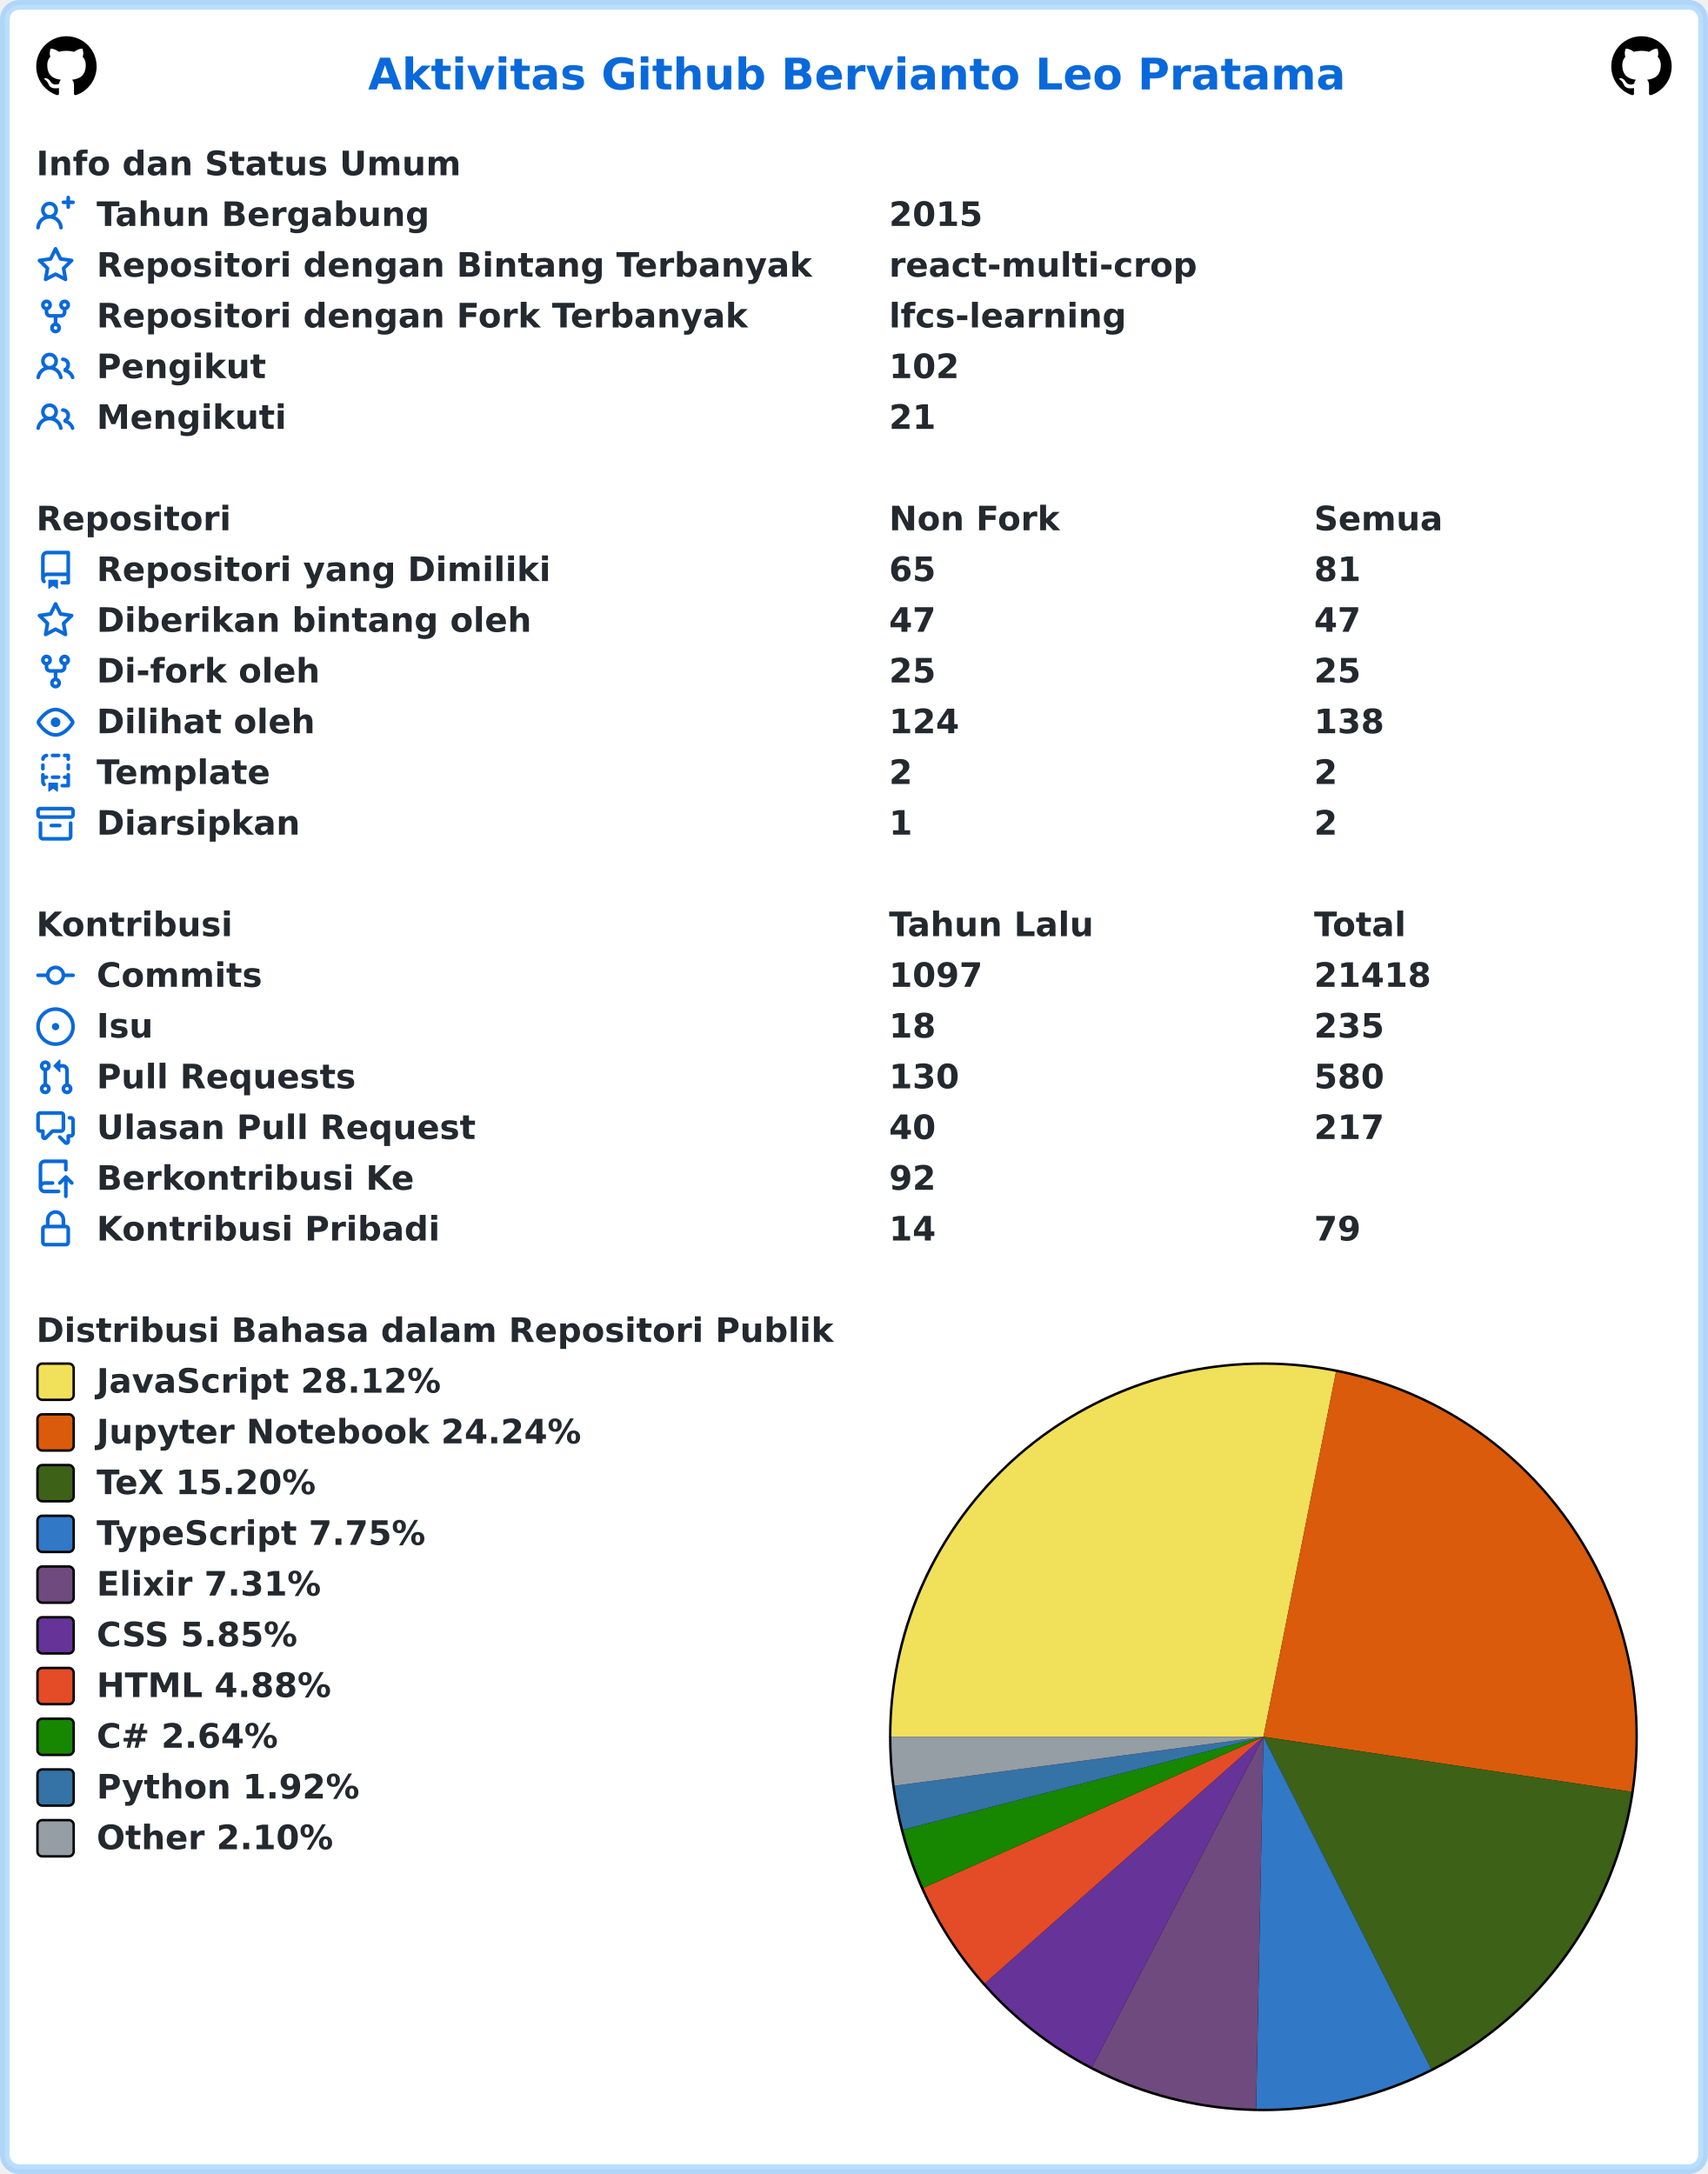
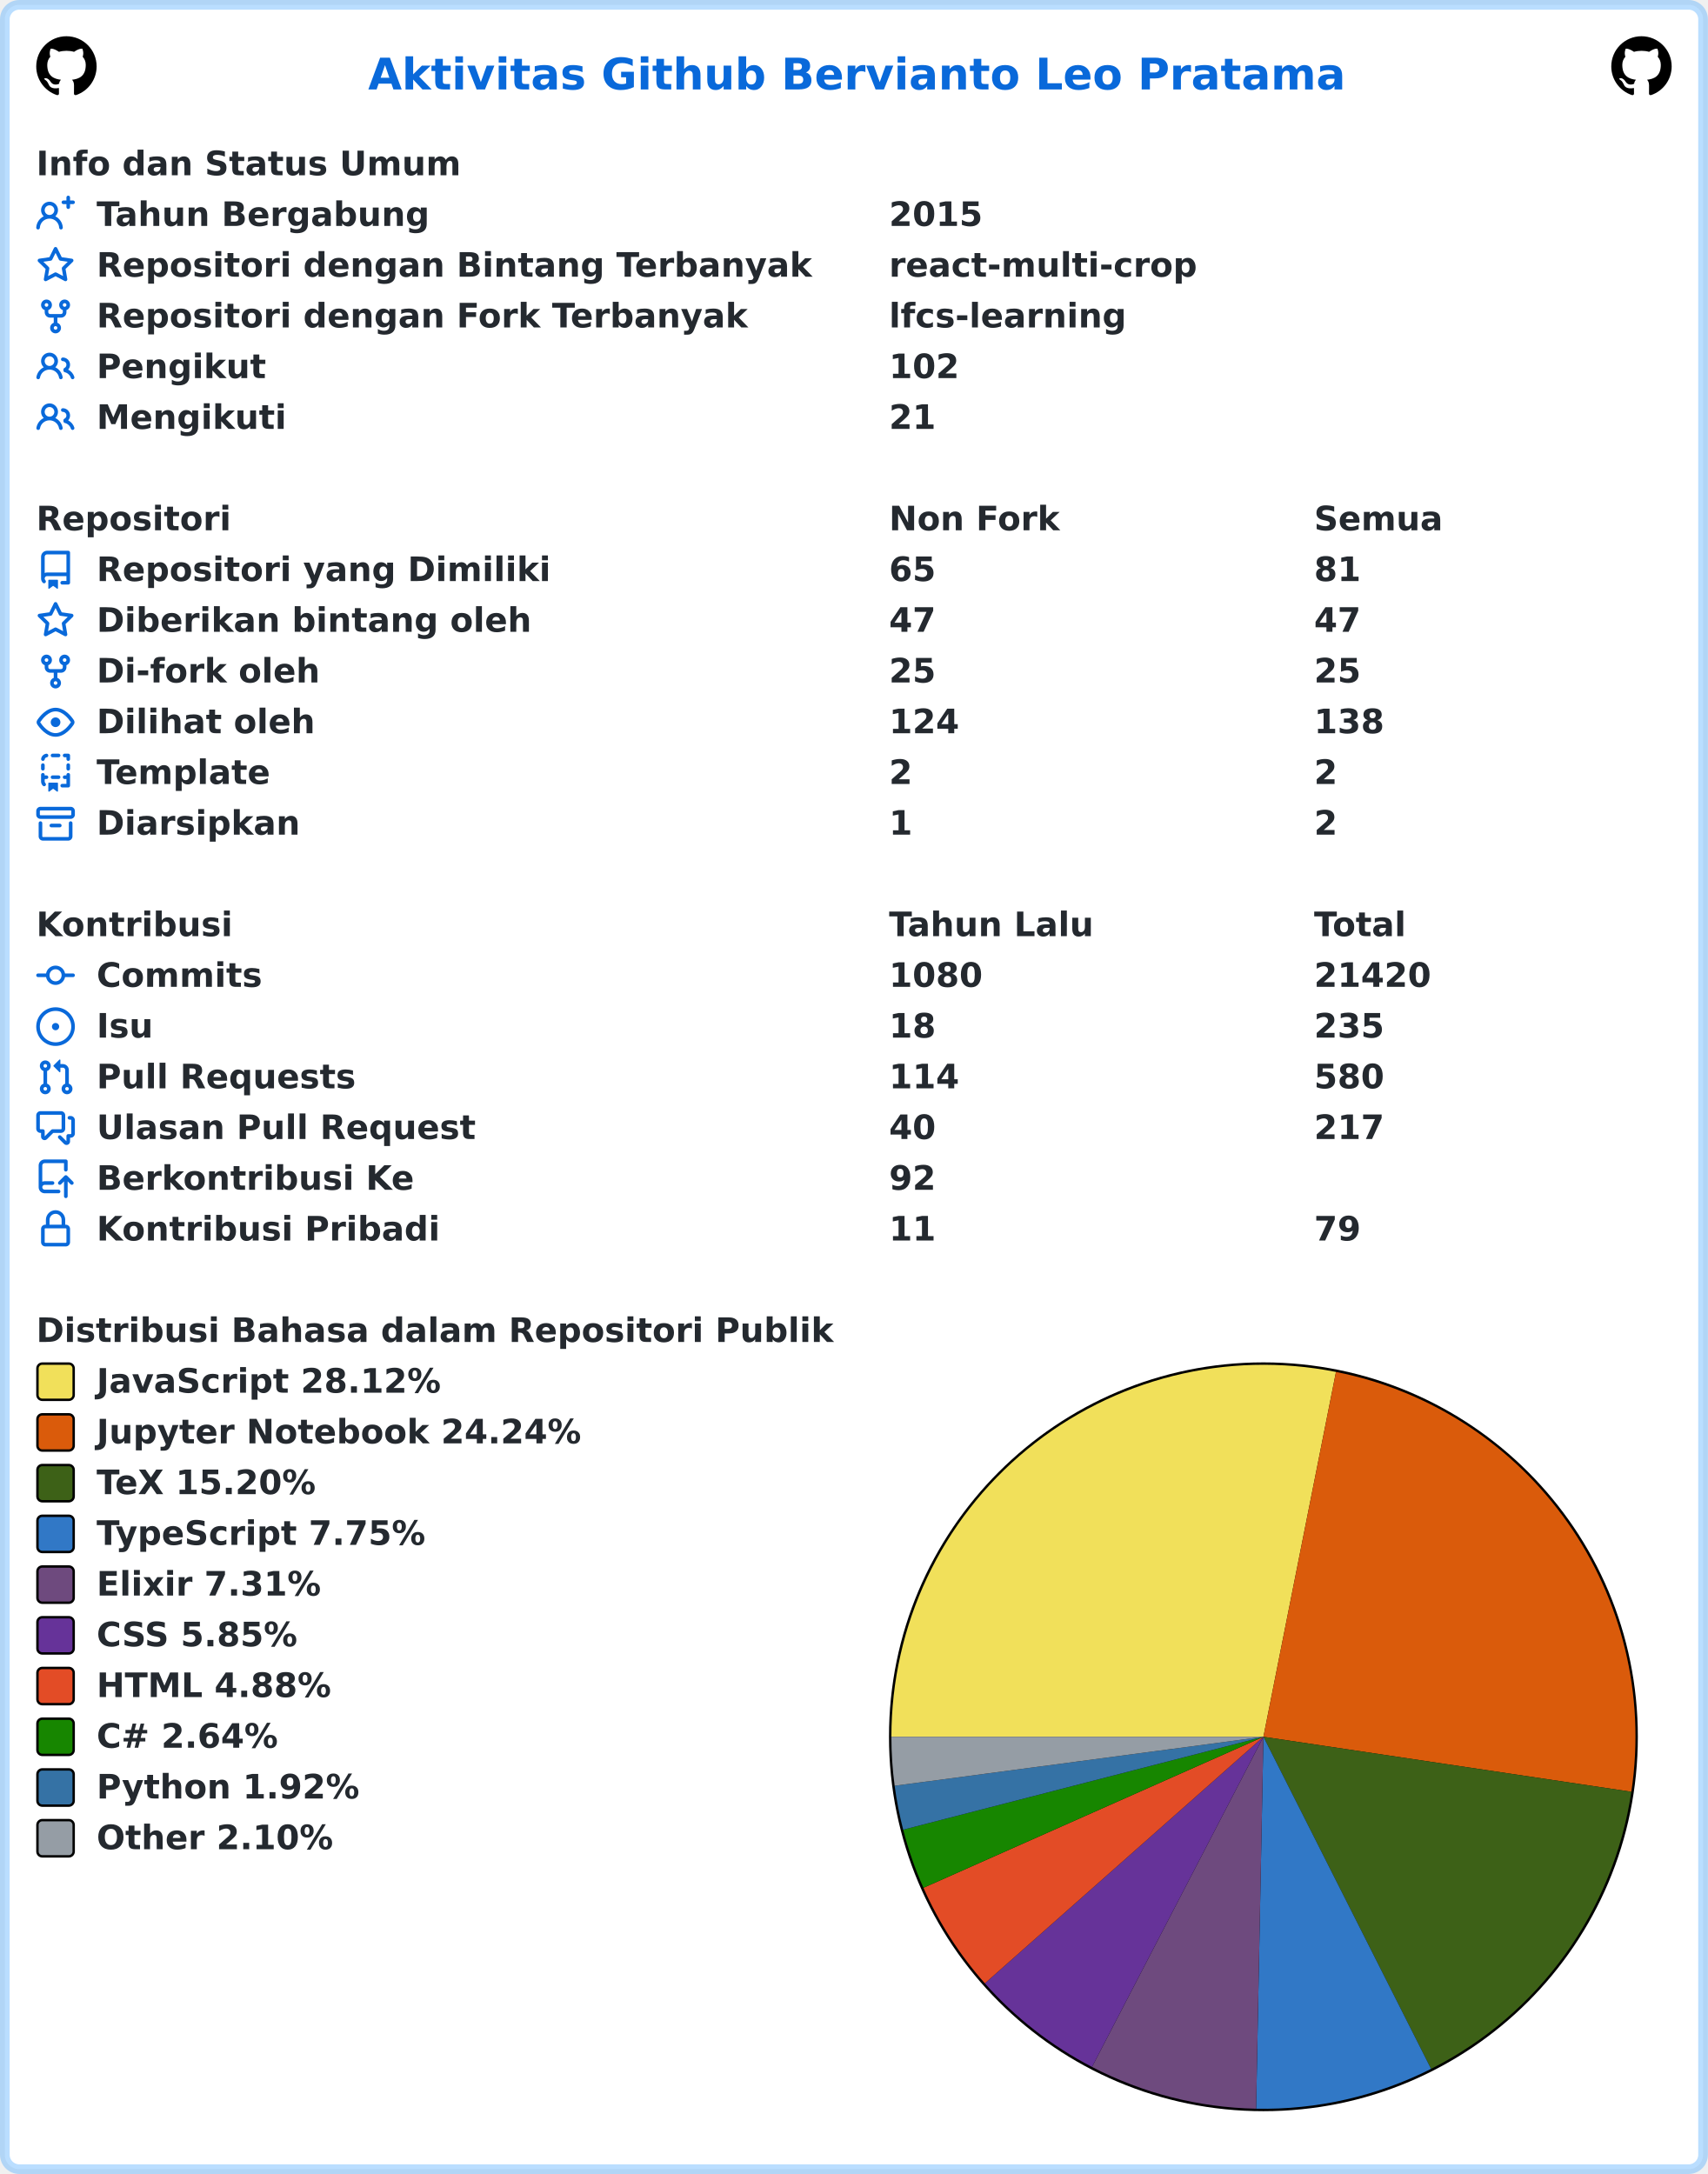
<svg xmlns="http://www.w3.org/2000/svg" width="707" height="900" viewBox="0 0 707 900" lang="id" xml:lang="id">
  <rect x="2" y="2" stroke-width="4" rx="6" width="703" height="896" stroke="rgba(84,174,255,0.4)" fill="#ffffff" />
  <g font-weight="600" font-size="110pt" font-family="Verdana,Geneva,DejaVu Sans,sans-serif" text-rendering="geometricPrecision">
    <text x="1239" y="301" lengthAdjust="spacingAndGlyphs" textLength="3261" transform="scale(0.123)" fill="#0969da">Aktivitas Github Bervianto Leo Pratama</text>
    <svg x="15" y="15" width="25" height="25" viewBox="0 0 16 16">
      <path fill="#000000" fill-rule="evenodd" d="M8 0C3.58 0 0 3.58 0 8c0 3.54 2.29 6.53 5.47 7.59.4.07.55-.17.55-.38 0-.19-.01-.82-.01-1.49-2.01.37-2.53-.49-2.69-.94-.09-.23-.48-.94-.82-1.13-.28-.15-.68-.52-.01-.53.63-.01 1.08.58 1.23.82.72 1.21 1.87.87 2.33.66.07-.52.28-.87.51-1.07-1.78-.2-3.64-.89-3.64-3.95 0-.87.31-1.59.82-2.15-.08-.2-.36-1.02.08-2.12 0 0 .67-.21 2.2.82.64-.18 1.32-.27 2-.27.68 0 1.36.09 2 .27 1.53-1.04 2.2-.82 2.2-.82.44 1.1.16 1.92.08 2.12.51.56.82 1.27.82 2.15 0 3.07-1.87 3.75-3.65 3.95.29.25.54.73.54 1.48 0 1.07-.01 1.93-.01 2.2 0 .21.15.46.55.38A8.013 8.013 0 0016 8c0-4.42-3.58-8-8-8z" />
    </svg>
    <svg x="667" y="15" width="25" height="25" viewBox="0 0 16 16">
      <path fill="#000000" fill-rule="evenodd" d="M8 0C3.58 0 0 3.58 0 8c0 3.54 2.29 6.53 5.47 7.59.4.07.55-.17.55-.38 0-.19-.01-.82-.01-1.49-2.01.37-2.53-.49-2.69-.94-.09-.23-.48-.94-.82-1.13-.28-.15-.68-.52-.01-.53.63-.01 1.08.58 1.23.82.72 1.21 1.87.87 2.33.66.07-.52.28-.87.51-1.07-1.78-.2-3.64-.89-3.64-3.95 0-.87.31-1.59.82-2.15-.08-.2-.36-1.02.08-2.12 0 0 .67-.21 2.2.82.64-.18 1.32-.27 2-.27.68 0 1.36.09 2 .27 1.53-1.04 2.2-.82 2.2-.82.44 1.1.16 1.92.08 2.12.51.56.82 1.27.82 2.15 0 3.07-1.87 3.75-3.65 3.95.29.25.54.73.54 1.48 0 1.07-.01 1.93-.01 2.2 0 .21.15.46.55.38A8.013 8.013 0 0016 8c0-4.42-3.58-8-8-8z" />
    </svg>
    <g transform="translate(0, 60)" fill="#24292f">
      <g transform="translate(15, 0)">
        <g transform="scale(0.095)">
          <text x="0" y="132" textLength="1852" lengthAdjust="spacingAndGlyphs">Info dan Status Umum</text>
        </g>
      </g>
      <g transform="translate(15, 21)">
        <path fill="#0969da" fill-rule="evenodd" d="M13.25 0a.75.75 0 01.75.75V2h1.25a.75.75 0 010 1.5H14v1.25a.75.75 0 01-1.5 0V3.5h-1.25a.75.75 0 010-1.5h1.25V.75a.75.75 0 01.75-.75zM5.5 4a2 2 0 100 4 2 2 0 000-4zm2.4 4.548a3.5 3.5 0 10-4.799 0 5.527 5.527 0 00-3.1 4.66.75.75 0 101.498.085A4.01 4.01 0 015.5 9.5a4.01 4.01 0 014.001 3.793.75.75 0 101.498-.086 5.527 5.527 0 00-3.1-4.659z" />
        <g transform="scale(0.095)">
          <text lengthAdjust="spacingAndGlyphs" textLength="1478" x="263" y="132">Tahun Bergabung</text>
          <text lengthAdjust="spacingAndGlyphs" textLength="420" x="3716" y="132">2015</text>
        </g>
      </g>
      <g transform="translate(15, 42)">
        <path fill="#0969da" fill-rule="evenodd" d="M8 .25a.75.75 0 01.673.418l1.882 3.815 4.21.612a.75.75 0 01.416 1.279l-3.046 2.97.719 4.192a.75.75 0 01-1.088.791L8 12.347l-3.766 1.98a.75.75 0 01-1.088-.79l.72-4.194L.818 6.374a.75.75 0 01.416-1.28l4.21-.611L7.327.668A.75.75 0 018 .25zm0 2.445L6.615 5.5a.75.75 0 01-.564.41l-3.097.45 2.24 2.184a.75.75 0 01.216.664l-.528 3.084 2.769-1.456a.75.75 0 01.698 0l2.77 1.456-.53-3.084a.75.75 0 01.216-.664l2.24-2.183-3.096-.45a.75.75 0 01-.564-.41L8 2.694v.001z" />
        <g transform="scale(0.095)">
          <text lengthAdjust="spacingAndGlyphs" textLength="3126" x="263" y="132">Repositori dengan Bintang Terbanyak</text>
          <text lengthAdjust="spacingAndGlyphs" textLength="1330" x="3716" y="132">react-multi-crop</text>
        </g>
      </g>
      <g transform="translate(15, 63)">
        <path fill="#0969da" fill-rule="evenodd" d="M5 3.25a.75.75 0 11-1.5 0 .75.75 0 011.5 0zm0 2.122a2.25 2.25 0 10-1.5 0v.878A2.25 2.25 0 005.75 8.5h1.5v2.128a2.251 2.251 0 101.5 0V8.5h1.5a2.25 2.25 0 002.25-2.25v-.878a2.25 2.25 0 10-1.5 0v.878a.75.75 0 01-.75.75h-4.5A.75.75 0 015 6.25v-.878zm3.75 7.378a.75.75 0 11-1.5 0 .75.75 0 011.5 0zm3-8.75a.75.75 0 100-1.5.75.75 0 000 1.5z" />
        <g transform="scale(0.095)">
          <text lengthAdjust="spacingAndGlyphs" textLength="2846" x="263" y="132">Repositori dengan Fork Terbanyak</text>
          <text lengthAdjust="spacingAndGlyphs" textLength="1018" x="3716" y="132">lfcs-learning</text>
        </g>
      </g>
      <g transform="translate(15, 84)">
        <path fill="#0969da" fill-rule="evenodd" d="M5.5 3.5a2 2 0 100 4 2 2 0 000-4zM2 5.5a3.5 3.5 0 115.898 2.549 5.507 5.507 0 013.034 4.084.75.75 0 11-1.482.235 4.001 4.001 0 00-7.9 0 .75.75 0 01-1.482-.236A5.507 5.507 0 013.102 8.05 3.49 3.49 0 012 5.5zM11 4a.75.75 0 100 1.5 1.5 1.5 0 01.666 2.844.75.75 0 00-.416.672v.352a.75.75 0 00.574.73c1.2.289 2.162 1.2 2.522 2.372a.75.75 0 101.434-.44 5.01 5.01 0 00-2.56-3.012A3 3 0 0011 4z" />
        <g transform="scale(0.095)">
          <text lengthAdjust="spacingAndGlyphs" textLength="723" x="263" y="132">Pengikut</text>
          <text lengthAdjust="spacingAndGlyphs" textLength="315" x="3716" y="132">102</text>
        </g>
      </g>
      <g transform="translate(15, 105)">
        <path fill="#0969da" fill-rule="evenodd" d="M5.5 3.5a2 2 0 100 4 2 2 0 000-4zM2 5.5a3.5 3.5 0 115.898 2.549 5.507 5.507 0 013.034 4.084.75.75 0 11-1.482.235 4.001 4.001 0 00-7.9 0 .75.75 0 01-1.482-.236A5.507 5.507 0 013.102 8.05 3.49 3.49 0 012 5.5zM11 4a.75.75 0 100 1.5 1.5 1.5 0 01.666 2.844.75.75 0 00-.416.672v.352a.75.75 0 00.574.73c1.2.289 2.162 1.2 2.522 2.372a.75.75 0 101.434-.44 5.01 5.01 0 00-2.56-3.012A3 3 0 0011 4z" />
        <g transform="scale(0.095)">
          <text lengthAdjust="spacingAndGlyphs" textLength="813" x="263" y="132">Mengikuti</text>
          <text lengthAdjust="spacingAndGlyphs" textLength="210" x="3716" y="132">21</text>
        </g>
      </g>
    </g>
    <g transform="translate(0, 207)" fill="#24292f">
      <g transform="translate(15, 0)">
        <g transform="scale(0.095)">
          <text x="0" y="132" textLength="832" lengthAdjust="spacingAndGlyphs">Repositori</text>
          <text x="3716" y="132" textLength="740" lengthAdjust="spacingAndGlyphs">Non Fork</text>
          <text x="5568" y="132" textLength="573" lengthAdjust="spacingAndGlyphs">Semua</text>
        </g>
      </g>
      <g transform="translate(15, 21)">
        <path fill="#0969da" fill-rule="evenodd" d="M2 2.5A2.5 2.5 0 014.5 0h8.75a.75.75 0 01.75.75v12.5a.75.75 0 01-.75.75h-2.5a.75.75 0 110-1.5h1.75v-2h-8a1 1 0 00-.714 1.7.75.75 0 01-1.072 1.05A2.495 2.495 0 012 11.5v-9zm10.5-1V9h-8c-.356 0-.694.074-1 .208V2.5a1 1 0 011-1h8zM5 12.25v3.25a.25.25 0 00.4.2l1.45-1.087a.25.25 0 01.3 0L8.6 15.7a.25.25 0 00.4-.2v-3.25a.25.25 0 00-.25-.25h-3.5a.25.25 0 00-.25.25z" />
        <g transform="scale(0.095)">
          <text lengthAdjust="spacingAndGlyphs" textLength="1962" x="263" y="132">Repositori yang Dimiliki</text>
          <text lengthAdjust="spacingAndGlyphs" textLength="210" x="3716" y="132">65</text>
          <text lengthAdjust="spacingAndGlyphs" textLength="210" x="5568" y="132">81</text>
        </g>
      </g>
      <g transform="translate(15, 42)">
        <path fill="#0969da" fill-rule="evenodd" d="M8 .25a.75.75 0 01.673.418l1.882 3.815 4.21.612a.75.75 0 01.416 1.279l-3.046 2.97.719 4.192a.75.75 0 01-1.088.791L8 12.347l-3.766 1.98a.75.75 0 01-1.088-.79l.72-4.194L.818 6.374a.75.75 0 01.416-1.28l4.21-.611L7.327.668A.75.75 0 018 .25zm0 2.445L6.615 5.5a.75.75 0 01-.564.41l-3.097.45 2.24 2.184a.75.75 0 01.216.664l-.528 3.084 2.769-1.456a.75.75 0 01.698 0l2.77 1.456-.53-3.084a.75.75 0 01.216-.664l2.24-2.183-3.096-.45a.75.75 0 01-.564-.41L8 2.694v.001z" />
        <g transform="scale(0.095)">
          <text lengthAdjust="spacingAndGlyphs" textLength="1887" x="263" y="132">Diberikan bintang oleh</text>
          <text lengthAdjust="spacingAndGlyphs" textLength="210" x="3716" y="132">47</text>
          <text lengthAdjust="spacingAndGlyphs" textLength="210" x="5568" y="132">47</text>
        </g>
      </g>
      <g transform="translate(15, 63)">
        <path fill="#0969da" fill-rule="evenodd" d="M5 3.25a.75.75 0 11-1.5 0 .75.75 0 011.5 0zm0 2.122a2.25 2.25 0 10-1.5 0v.878A2.25 2.25 0 005.75 8.5h1.5v2.128a2.251 2.251 0 101.5 0V8.5h1.5a2.25 2.25 0 002.25-2.25v-.878a2.25 2.25 0 10-1.5 0v.878a.75.75 0 01-.75.75h-4.5A.75.75 0 015 6.25v-.878zm3.75 7.378a.75.75 0 11-1.5 0 .75.75 0 011.5 0zm3-8.75a.75.75 0 100-1.5.75.75 0 000 1.5z" />
        <g transform="scale(0.095)">
          <text lengthAdjust="spacingAndGlyphs" textLength="963" x="263" y="132">Di-fork oleh</text>
          <text lengthAdjust="spacingAndGlyphs" textLength="210" x="3716" y="132">25</text>
          <text lengthAdjust="spacingAndGlyphs" textLength="210" x="5568" y="132">25</text>
        </g>
      </g>
      <g transform="translate(15, 84)">
        <path fill="#0969da" fill-rule="evenodd" d="M1.679 7.932c.412-.621 1.242-1.75 2.366-2.717C5.175 4.242 6.527 3.5 8 3.5c1.473 0 2.824.742 3.955 1.715 1.124.967 1.954 2.096 2.366 2.717a.119.119 0 010 .136c-.412.621-1.242 1.75-2.366 2.717C10.825 11.758 9.473 12.5 8 12.5c-1.473 0-2.824-.742-3.955-1.715C2.92 9.818 2.09 8.69 1.679 8.068a.119.119 0 010-.136zM8 2c-1.981 0-3.67.992-4.933 2.078C1.797 5.169.88 6.423.43 7.1a1.619 1.619 0 000 1.798c.45.678 1.367 1.932 2.637 3.024C4.329 13.008 6.019 14 8 14c1.981 0 3.67-.992 4.933-2.078 1.27-1.091 2.187-2.345 2.637-3.023a1.619 1.619 0 000-1.798c-.45-.678-1.367-1.932-2.637-3.023C11.671 2.992 9.981 2 8 2zm0 8a2 2 0 100-4 2 2 0 000 4z" />
        <g transform="scale(0.095)">
          <text lengthAdjust="spacingAndGlyphs" textLength="944" x="263" y="132">Dilihat oleh</text>
          <text lengthAdjust="spacingAndGlyphs" textLength="315" x="3716" y="132">124</text>
          <text lengthAdjust="spacingAndGlyphs" textLength="315" x="5568" y="132">138</text>
        </g>
      </g>
      <g transform="translate(15, 105)">
        <path fill="#0969da" fill-rule="evenodd" d="M6 .75A.75.75 0 016.75 0h2.5a.75.75 0 010 1.5h-2.5A.75.75 0 016 .75zm5 0a.75.75 0 01.75-.75h1.5a.75.75 0 01.75.75v1.5a.75.75 0 01-1.5 0V1.5h-.75A.75.75 0 0111 .75zM4.992.662a.75.75 0 01-.636.848c-.436.063-.783.41-.846.846a.75.75 0 01-1.485-.212A2.501 2.501 0 014.144.025a.75.75 0 01.848.637zM2.75 4a.75.75 0 01.75.75v1.5a.75.75 0 01-1.5 0v-1.5A.75.75 0 012.75 4zm10.5 0a.75.75 0 01.75.75v1.5a.75.75 0 01-1.5 0v-1.5a.75.75 0 01.75-.75zM2.75 8a.75.75 0 01.75.75v.268A1.72 1.72 0 013.75 9h.5a.75.75 0 010 1.5h-.5a.25.25 0 00-.25.25v.75c0 .28.114.532.3.714a.75.75 0 01-1.05 1.072A2.495 2.495 0 012 11.5V8.75A.75.75 0 012.75 8zm10.5 0a.75.75 0 01.75.75v4.5a.75.75 0 01-.75.75h-2.5a.75.75 0 010-1.5h1.75v-2h-.75a.75.75 0 010-1.5h.75v-.25a.75.75 0 01.75-.75zM6 9.75A.75.75 0 016.75 9h2.5a.75.75 0 010 1.5h-2.5A.75.75 0 016 9.75zm-1 2.5v3.25a.25.25 0 00.4.2l1.45-1.087a.25.25 0 01.3 0L8.6 15.7a.25.25 0 00.4-.2v-3.25a.25.25 0 00-.25-.25h-3.5a.25.25 0 00-.25.25z" />
        <g transform="scale(0.095)">
          <text lengthAdjust="spacingAndGlyphs" textLength="783" x="263" y="132">Template</text>
          <text lengthAdjust="spacingAndGlyphs" textLength="105" x="3716" y="132">2</text>
          <text lengthAdjust="spacingAndGlyphs" textLength="105" x="5568" y="132">2</text>
        </g>
      </g>
      <g transform="translate(15, 126)">
        <path fill="#0969da" fill-rule="evenodd" d="M1.75 2.5a.25.25 0 00-.25.25v1.5c0 .138.112.25.25.25h12.5a.25.25 0 00.25-.25v-1.5a.25.25 0 00-.25-.25H1.75zM0 2.75C0 1.784.784 1 1.75 1h12.5c.966 0 1.75.784 1.75 1.75v1.5A1.75 1.75 0 0114.25 6H1.75A1.75 1.75 0 010 4.25v-1.5zM1.75 7a.75.75 0 01.75.75v5.5c0 .138.112.25.25.25h10.5a.25.25 0 00.25-.25v-5.5a.75.75 0 111.5 0v5.5A1.75 1.75 0 0113.25 15H2.75A1.75 1.75 0 011 13.25v-5.5A.75.75 0 011.75 7zm4.5 1a.75.75 0 000 1.5h3.5a.75.75 0 100-1.5h-3.5z" />
        <g transform="scale(0.095)">
          <text lengthAdjust="spacingAndGlyphs" textLength="880" x="263" y="132">Diarsipkan</text>
          <text lengthAdjust="spacingAndGlyphs" textLength="105" x="3716" y="132">1</text>
          <text lengthAdjust="spacingAndGlyphs" textLength="105" x="5568" y="132">2</text>
        </g>
      </g>
    </g>
    <g transform="translate(0, 375)" fill="#24292f">
      <g transform="translate(15, 0)">
        <g transform="scale(0.095)">
          <text x="0" y="132" textLength="834" lengthAdjust="spacingAndGlyphs">Kontribusi</text>
          <text x="3716" y="132" textLength="914" lengthAdjust="spacingAndGlyphs">Tahun Lalu</text>
          <text x="5568" y="132" textLength="414" lengthAdjust="spacingAndGlyphs">Total</text>
        </g>
      </g>
      <g transform="translate(15, 21)">
        <path fill="#0969da" fill-rule="evenodd" d="M10.5 7.75a2.5 2.5 0 11-5 0 2.5 2.5 0 015 0zm1.43.75a4.002 4.002 0 01-7.86 0H.75a.75.75 0 110-1.5h3.32a4.001 4.001 0 017.86 0h3.32a.75.75 0 110 1.5h-3.32z" />
        <g transform="scale(0.095)">
          <text lengthAdjust="spacingAndGlyphs" textLength="734" x="263" y="132">Commits</text>
-           <text lengthAdjust="spacingAndGlyphs" textLength="420" x="3716" y="132">1097</text>
-           <text lengthAdjust="spacingAndGlyphs" textLength="525" x="5568" y="132">21418</text>
+           <text lengthAdjust="spacingAndGlyphs" textLength="420" x="3716" y="132">1080</text>
+           <text lengthAdjust="spacingAndGlyphs" textLength="525" x="5568" y="132">21420</text>
        </g>
      </g>
      <g transform="translate(15, 42)">
        <path fill="#0969da" d="M8 9.5a1.5 1.5 0 100-3 1.5 1.5 0 000 3z" />
        <path fill="#0969da" fill-rule="evenodd" d="M8 0a8 8 0 100 16A8 8 0 008 0zM1.5 8a6.5 6.5 0 1113 0 6.5 6.5 0 01-13 0z" />
        <g transform="scale(0.095)">
          <text lengthAdjust="spacingAndGlyphs" textLength="238" x="263" y="132">Isu</text>
          <text lengthAdjust="spacingAndGlyphs" textLength="210" x="3716" y="132">18</text>
          <text lengthAdjust="spacingAndGlyphs" textLength="315" x="5568" y="132">235</text>
        </g>
      </g>
      <g transform="translate(15, 63)">
        <path fill="#0969da" fill-rule="evenodd" d="M7.177 3.073L9.573.677A.25.25 0 0110 .854v4.792a.25.25 0 01-.427.177L7.177 3.427a.25.25 0 010-.354zM3.75 2.5a.75.75 0 100 1.5.75.75 0 000-1.5zm-2.25.75a2.25 2.25 0 113 2.122v5.256a2.251 2.251 0 11-1.5 0V5.372A2.25 2.25 0 011.5 3.25zM11 2.5h-1V4h1a1 1 0 011 1v5.628a2.251 2.251 0 101.5 0V5A2.5 2.5 0 0011 2.5zm1 10.25a.75.75 0 111.5 0 .75.75 0 01-1.5 0zM3.75 12a.75.75 0 100 1.5.75.75 0 000-1.5z" />
        <g transform="scale(0.095)">
          <text lengthAdjust="spacingAndGlyphs" textLength="1113" x="263" y="132">Pull Requests</text>
-           <text lengthAdjust="spacingAndGlyphs" textLength="315" x="3716" y="132">130</text>
+           <text lengthAdjust="spacingAndGlyphs" textLength="315" x="3716" y="132">114</text>
          <text lengthAdjust="spacingAndGlyphs" textLength="315" x="5568" y="132">580</text>
        </g>
      </g>
      <g transform="translate(15, 84)">
        <path fill="#0969da" fill-rule="evenodd" d="M1.5 2.75a.25.25 0 01.25-.25h8.5a.25.25 0 01.25.25v5.5a.25.25 0 01-.25.25h-3.5a.75.75 0 00-.53.22L3.5 11.44V9.25a.75.75 0 00-.75-.75h-1a.25.25 0 01-.25-.25v-5.5zM1.75 1A1.75 1.75 0 000 2.75v5.5C0 9.216.784 10 1.75 10H2v1.543a1.457 1.457 0 002.487 1.03L7.061 10h3.189A1.75 1.75 0 0012 8.25v-5.5A1.75 1.75 0 0010.25 1h-8.5zM14.5 4.75a.25.25 0 00-.25-.25h-.5a.75.75 0 110-1.5h.5c.966 0 1.75.784 1.75 1.75v5.5A1.75 1.75 0 0114.25 12H14v1.543a1.457 1.457 0 01-2.487 1.03L9.22 12.28a.75.75 0 111.06-1.06l2.22 2.22v-2.19a.75.75 0 01.75-.75h1a.25.25 0 00.25-.25v-5.5z" />
        <g transform="scale(0.095)">
          <text lengthAdjust="spacingAndGlyphs" textLength="1640" x="263" y="132">Ulasan Pull Request</text>
          <text lengthAdjust="spacingAndGlyphs" textLength="210" x="3716" y="132">40</text>
          <text lengthAdjust="spacingAndGlyphs" textLength="315" x="5568" y="132">217</text>
        </g>
      </g>
      <g transform="translate(15, 105)">
        <path fill="#0969da" fill-rule="evenodd" d="M1 2.5A2.5 2.5 0 013.5 0h8.75a.75.75 0 01.75.75v3.5a.75.75 0 01-1.5 0V1.5h-8a1 1 0 00-1 1v6.708A2.492 2.492 0 013.5 9h3.25a.75.75 0 010 1.5H3.5a1 1 0 100 2h5.75a.75.75 0 010 1.5H3.5A2.5 2.5 0 011 11.5v-9zm13.23 7.79a.75.75 0 001.06-1.06l-2.505-2.505a.75.75 0 00-1.06 0L9.22 9.229a.75.75 0 001.06 1.061l1.225-1.224v6.184a.75.75 0 001.5 0V9.066l1.224 1.224z" />
        <g transform="scale(0.095)">
          <text lengthAdjust="spacingAndGlyphs" textLength="1366" x="263" y="132">Berkontribusi Ke</text>
          <text lengthAdjust="spacingAndGlyphs" textLength="210" x="3716" y="132">92</text>
        </g>
      </g>
      <g transform="translate(15, 126)">
        <path fill="#0969da" fill-rule="evenodd" d="M4 4v2h-.25A1.75 1.75 0 002 7.75v5.5c0 .966.784 1.75 1.75 1.75h8.5A1.75 1.75 0 0014 13.25v-5.5A1.75 1.75 0 0012.25 6H12V4a4 4 0 10-8 0zm6.5 2V4a2.5 2.5 0 00-5 0v2h5zM12 7.5h.25a.25.25 0 01.25.25v5.5a.25.25 0 01-.25.25h-8.5a.25.25 0 01-.25-.25v-5.5a.25.25 0 01.25-.25H12z" />
        <g transform="scale(0.095)">
          <text lengthAdjust="spacingAndGlyphs" textLength="1456" x="263" y="132">Kontribusi Pribadi</text>
-           <text lengthAdjust="spacingAndGlyphs" textLength="210" x="3716" y="132">14</text>
+           <text lengthAdjust="spacingAndGlyphs" textLength="210" x="3716" y="132">11</text>
          <text lengthAdjust="spacingAndGlyphs" textLength="210" x="5568" y="132">79</text>
        </g>
      </g>
    </g>
    <g transform="translate(0, 543)" fill="#24292f">
      <g transform="translate(15, 0)">
        <g transform="scale(0.095)">
          <text x="0" y="132" textLength="3438" lengthAdjust="spacingAndGlyphs">Distribusi Bahasa dalam Repositori Publik</text>
        </g>
      </g>
      <g transform="translate(368, 21)">
        <circle cx="155" cy="155" r="155" fill="#000000" />
      </g>
      <g transform="translate(369, 22)">
        <path fill-rule="evenodd" fill="#f1e05a" d="M 0.0,154 A 154 154 0 0 1 184.043 2.959 L 154,154 Z" />
        <path fill-rule="evenodd" fill="#DA5B0B" d="M 184.043,2.959 A 154 154 0 0 1 306.308 176.767 L 154,154 Z" />
        <path fill-rule="evenodd" fill="#3D6117" d="M 306.308,176.767 A 154 154 0 0 1 223.404 291.474 L 154,154 Z" />
        <path fill-rule="evenodd" fill="#3178c6" d="M 223.404,291.474 A 154 154 0 0 1 150.973 307.97 L 154,154 Z" />
        <path fill-rule="evenodd" fill="#6e4a7e" d="M 150.973,307.97 A 154 154 0 0 1 83.042 290.678 L 154,154 Z" />
        <path fill-rule="evenodd" fill="#663399" d="M 83.042,290.678 A 154 154 0 0 1 38.682 256.067 L 154,154 Z" />
        <path fill-rule="evenodd" fill="#e34c26" d="M 38.682,256.067 A 154 154 0 0 1 13.262 216.521 L 154,154 Z" />
        <path fill-rule="evenodd" fill="#178600" d="M 13.262,216.521 A 154 154 0 0 1 4.88 192.461 L 154,154 Z" />
        <path fill-rule="evenodd" fill="#3572A5" d="M 4.88,192.461 A 154 154 0 0 1 1.341 174.278 L 154,154 Z" />
        <path fill-rule="evenodd" fill="#959da5" d="M 1.341,174.278 A 154 154 0 0 1 0.0 154 L 154,154 Z" />
      </g>
      <g transform="translate(15, 21)">
        <rect x="0.5" y="0.5" rx="2" width="15" height="15" fill="#f1e05a" stroke-width="1" stroke="#000000" />
        <text transform="scale(0.095)" x="263" y="132" textLength="1516" lengthAdjust="spacingAndGlyphs">JavaScript 28.12%</text>
      </g>
      <g transform="translate(15, 42)">
        <rect x="0.5" y="0.5" rx="2" width="15" height="15" fill="#DA5B0B" stroke-width="1" stroke="#000000" />
        <text transform="scale(0.095)" x="263" y="132" textLength="2126" lengthAdjust="spacingAndGlyphs">Jupyter Notebook 24.24%</text>
      </g>
      <g transform="translate(15, 63)">
        <rect x="0.5" y="0.5" rx="2" width="15" height="15" fill="#3D6117" stroke-width="1" stroke="#000000" />
        <text transform="scale(0.095)" x="263" y="132" textLength="999" lengthAdjust="spacingAndGlyphs">TeX 15.20%</text>
      </g>
      <g transform="translate(15, 84)">
        <rect x="0.5" y="0.5" rx="2" width="15" height="15" fill="#3178c6" stroke-width="1" stroke="#000000" />
        <text transform="scale(0.095)" x="263" y="132" textLength="1462" lengthAdjust="spacingAndGlyphs">TypeScript 7.75%</text>
      </g>
      <g transform="translate(15, 105)">
        <rect x="0.5" y="0.5" rx="2" width="15" height="15" fill="#6e4a7e" stroke-width="1" stroke="#000000" />
        <text transform="scale(0.095)" x="263" y="132" textLength="987" lengthAdjust="spacingAndGlyphs">Elixir 7.31%</text>
      </g>
      <g transform="translate(15, 126)">
        <rect x="0.5" y="0.5" rx="2" width="15" height="15" fill="#663399" stroke-width="1" stroke="#000000" />
        <text transform="scale(0.095)" x="263" y="132" textLength="903" lengthAdjust="spacingAndGlyphs">CSS 5.85%</text>
      </g>
      <g transform="translate(15, 147)">
        <rect x="0.5" y="0.5" rx="2" width="15" height="15" fill="#e34c26" stroke-width="1" stroke="#000000" />
        <text transform="scale(0.095)" x="263" y="132" textLength="1036" lengthAdjust="spacingAndGlyphs">HTML 4.88%</text>
      </g>
      <g transform="translate(15, 168)">
        <rect x="0.5" y="0.5" rx="2" width="15" height="15" fill="#178600" stroke-width="1" stroke="#000000" />
        <text transform="scale(0.095)" x="263" y="132" textLength="831" lengthAdjust="spacingAndGlyphs">C# 2.64%</text>
      </g>
      <g transform="translate(15, 189)">
        <rect x="0.5" y="0.5" rx="2" width="15" height="15" fill="#3572A5" stroke-width="1" stroke="#000000" />
        <text transform="scale(0.095)" x="263" y="132" textLength="1149" lengthAdjust="spacingAndGlyphs">Python 1.92%</text>
      </g>
      <g transform="translate(15, 210)">
        <rect x="0.5" y="0.5" rx="2" width="15" height="15" fill="#959da5" stroke-width="1" stroke="#000000" />
        <text transform="scale(0.095)" x="263" y="132" textLength="1047" lengthAdjust="spacingAndGlyphs">Other 2.10%</text>
      </g>
    </g>
  </g>
</svg>
